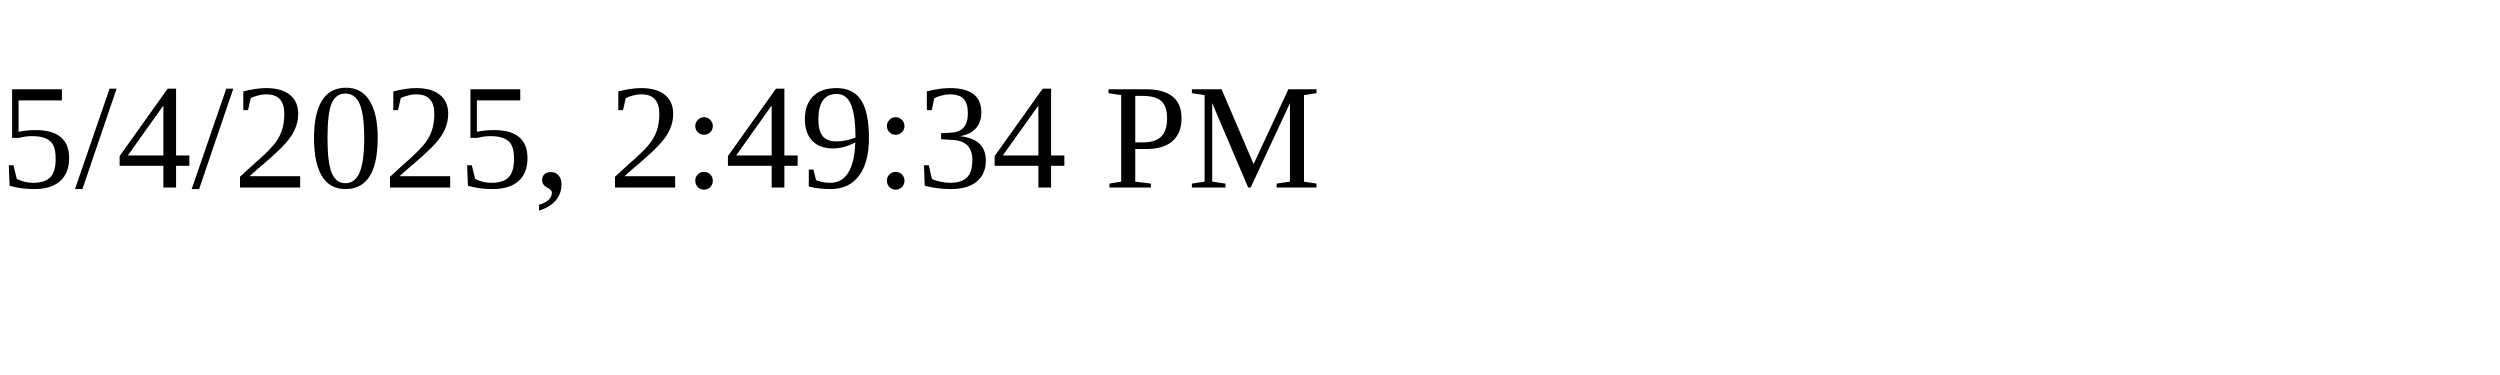
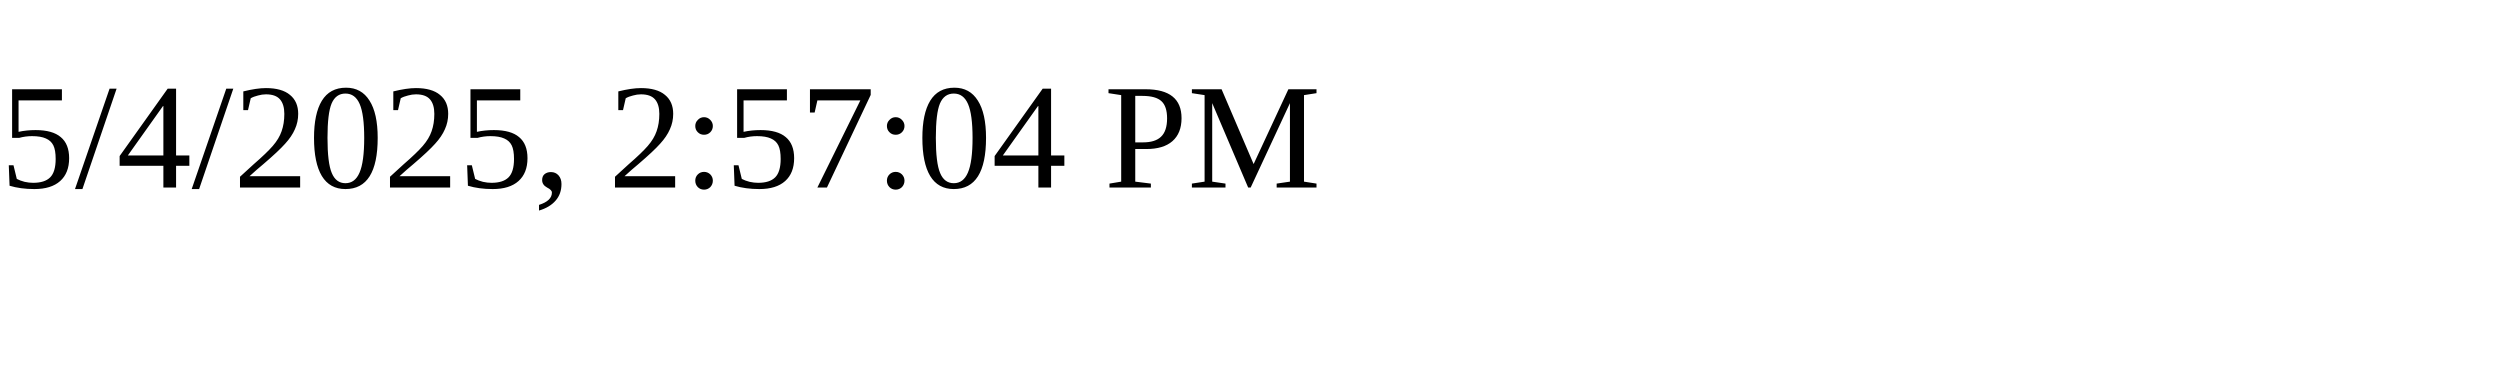
<svg xmlns="http://www.w3.org/2000/svg" height="30" width="200">
-   <text x="0" y="15">5/4/2025, 2:49:34 PM</text>
+   <text x="0" y="15">5/4/2025, 2:57:04 PM</text>
</svg>
